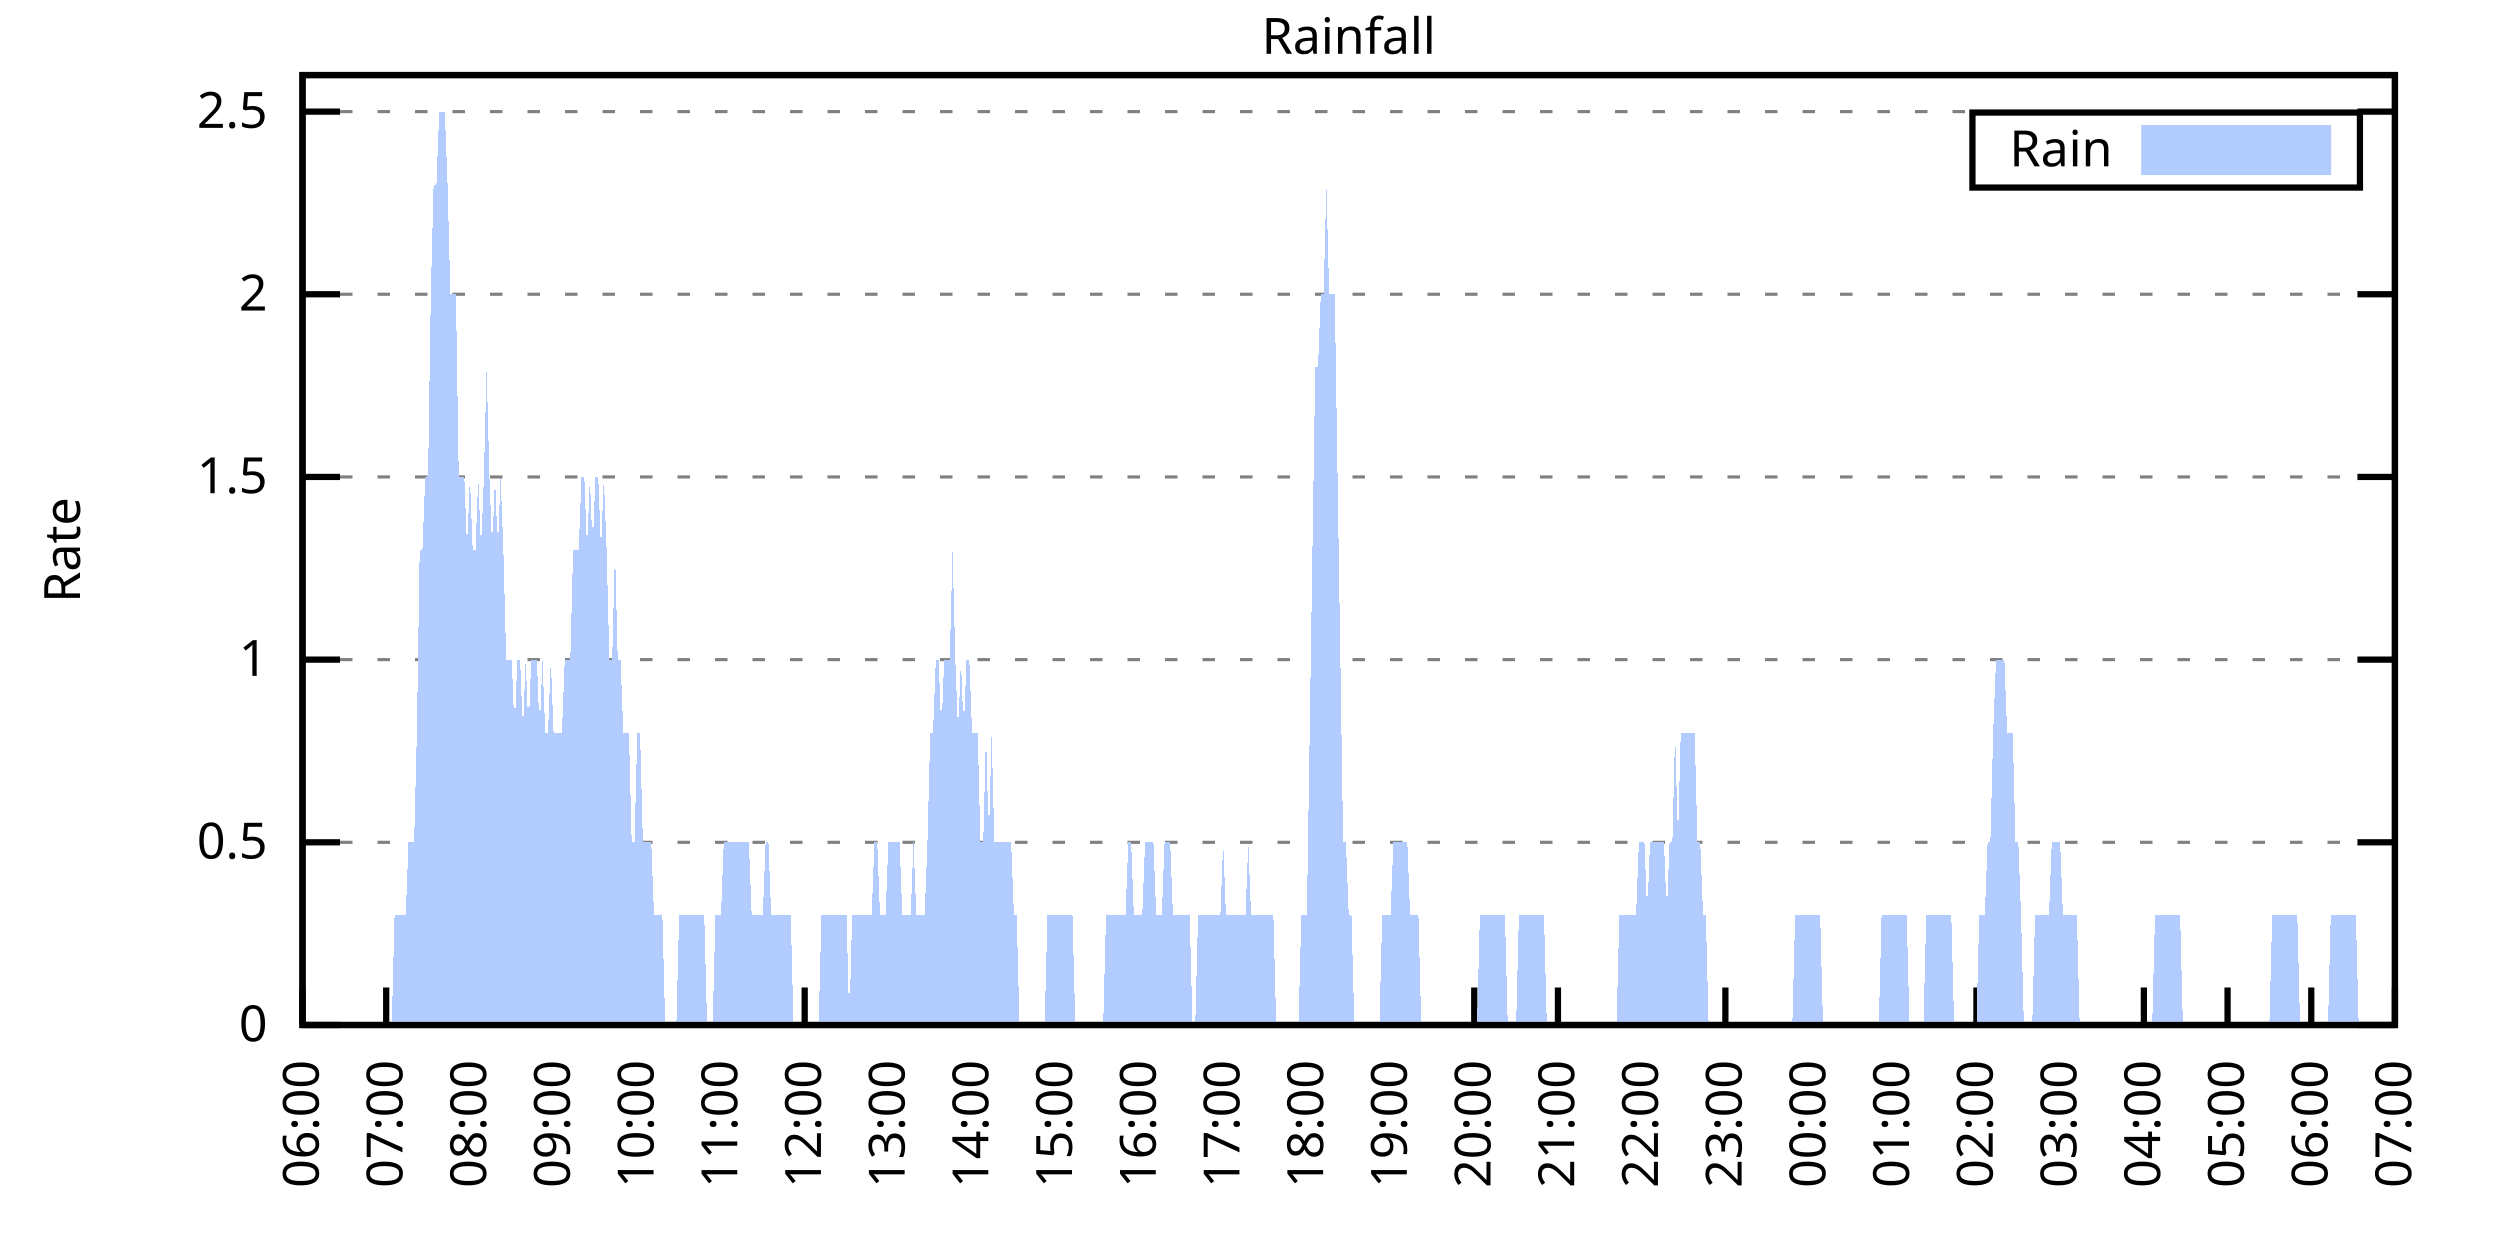
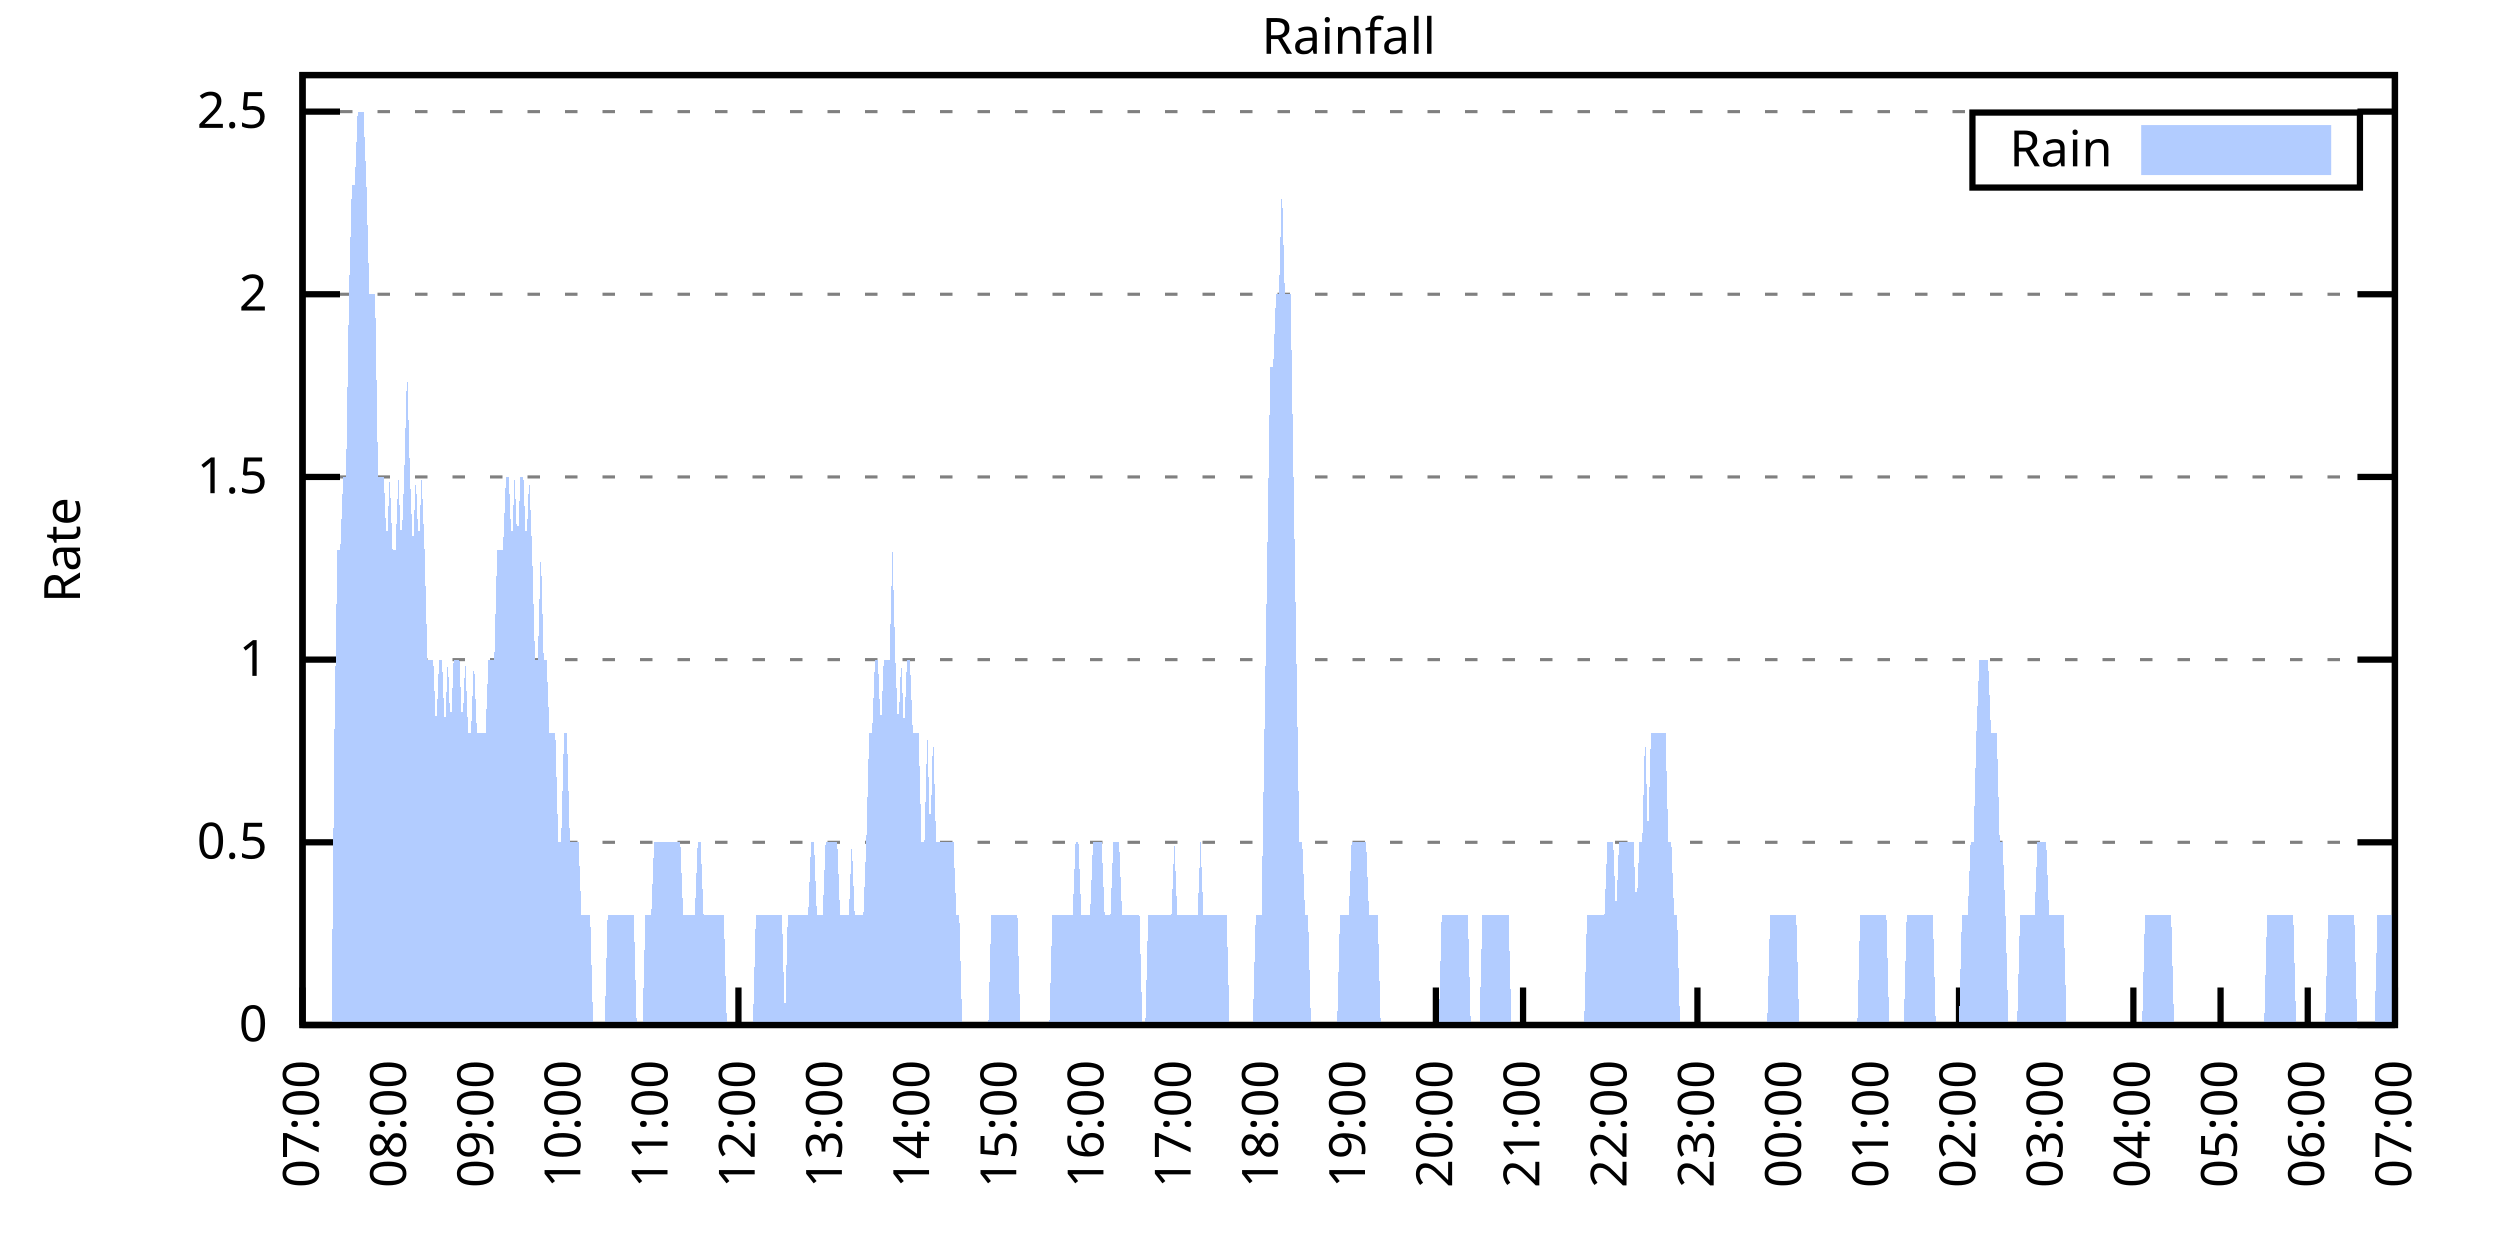
<svg xmlns="http://www.w3.org/2000/svg" xmlns:xlink="http://www.w3.org/1999/xlink" width="400" height="200" viewBox="0 0 400 200">
  <g id="gnuplot_canvas">
    <rect x="0" y="0" width="400" height="200" fill="none" />
    <defs>
      <circle id="gpDot" r="0.5" stroke-width="0.5" stroke="currentColor" />
      <path id="gpPt0" stroke-width="0.333" stroke="currentColor" d="M-1,0 h2 M0,-1 v2" />
      <path id="gpPt1" stroke-width="0.333" stroke="currentColor" d="M-1,-1 L1,1 M1,-1 L-1,1" />
      <path id="gpPt2" stroke-width="0.333" stroke="currentColor" d="M-1,0 L1,0 M0,-1 L0,1 M-1,-1 L1,1 M-1,1 L1,-1" />
      <rect id="gpPt3" stroke-width="0.333" stroke="currentColor" x="-1" y="-1" width="2" height="2" />
      <rect id="gpPt4" stroke-width="0.333" stroke="currentColor" fill="currentColor" x="-1" y="-1" width="2" height="2" />
      <circle id="gpPt5" stroke-width="0.333" stroke="currentColor" cx="0" cy="0" r="1" />
      <use xlink:href="#gpPt5" id="gpPt6" fill="currentColor" stroke="none" />
      <path id="gpPt7" stroke-width="0.333" stroke="currentColor" d="M0,-1.33 L-1.33,0.67 L1.33,0.67 z" />
      <use xlink:href="#gpPt7" id="gpPt8" fill="currentColor" stroke="none" />
      <use xlink:href="#gpPt7" id="gpPt9" stroke="currentColor" transform="rotate(180)" />
      <use xlink:href="#gpPt9" id="gpPt10" fill="currentColor" stroke="none" />
      <use xlink:href="#gpPt3" id="gpPt11" stroke="currentColor" transform="rotate(45)" />
      <use xlink:href="#gpPt11" id="gpPt12" fill="currentColor" stroke="none" />
      <path id="gpPt13" stroke-width="0.333" stroke="currentColor" d="M0,1.330 L1.265,0.411 L0.782,-1.067 L-0.782,-1.076 L-1.265,0.411 z" />
      <use xlink:href="#gpPt13" id="gpPt14" fill="currentColor" stroke="none" />
      <filter id="textbox" filterUnits="objectBoundingBox" x="0" y="0" height="1" width="1">
        <feFlood flood-color="white" flood-opacity="1" result="bgnd" />
        <feComposite in="SourceGraphic" in2="bgnd" operator="atop" />
      </filter>
      <filter id="greybox" filterUnits="objectBoundingBox" x="0" y="0" height="1" width="1">
        <feFlood flood-color="lightgrey" flood-opacity="1" result="grey" />
        <feComposite in="SourceGraphic" in2="grey" operator="atop" />
      </filter>
    </defs>
    <g fill="none" color="white" stroke="currentColor" stroke-width="1.00" stroke-linecap="butt" stroke-linejoin="miter">
</g>
    <g fill="none" color="black" stroke="currentColor" stroke-width="1.00" stroke-linecap="butt" stroke-linejoin="miter">
      <g stroke="none" shape-rendering="crispEdges">
        <polygon fill="rgb(255, 255, 255)" points="48.40,164.00 383.18,164.00 383.18,12.02 48.40,12.02 " />
      </g>
    </g>
    <g fill="none" color="black" stroke="currentColor" stroke-width="1.00" stroke-linecap="butt" stroke-linejoin="miter">
</g>
    <g fill="none" color="black" stroke="black" stroke-width="0.50" stroke-linecap="butt" stroke-linejoin="miter">
</g>
    <g fill="none" color="gray" stroke="currentColor" stroke-width="0.50" stroke-linecap="butt" stroke-linejoin="miter">
      <path stroke="gray" stroke-dasharray="2,4" class="gridline" d="M48.40,164.00 L383.19,164.00  " />
    </g>
    <g fill="none" color="gray" stroke="gray" stroke-width="1.00" stroke-linecap="butt" stroke-linejoin="miter">
</g>
    <g fill="none" color="black" stroke="currentColor" stroke-width="1.00" stroke-linecap="butt" stroke-linejoin="miter">
      <path stroke="black" d="M48.40,164.00 L54.40,164.00 M383.19,164.00 L377.19,164.00  " />
      <g transform="translate(42.80,166.60)" stroke="none" fill="black" font-family="Sans" font-size="8.00" text-anchor="end">
        <text>
          <tspan font-family="Sans"> 0</tspan>
        </text>
      </g>
    </g>
    <g fill="none" color="black" stroke="currentColor" stroke-width="1.00" stroke-linecap="butt" stroke-linejoin="miter">
</g>
    <g fill="none" color="black" stroke="black" stroke-width="0.50" stroke-linecap="butt" stroke-linejoin="miter">
</g>
    <g fill="none" color="gray" stroke="currentColor" stroke-width="0.50" stroke-linecap="butt" stroke-linejoin="miter">
      <path stroke="gray" stroke-dasharray="2,4" class="gridline" d="M48.40,134.77 L383.19,134.77  " />
    </g>
    <g fill="none" color="gray" stroke="gray" stroke-width="1.00" stroke-linecap="butt" stroke-linejoin="miter">
</g>
    <g fill="none" color="black" stroke="currentColor" stroke-width="1.00" stroke-linecap="butt" stroke-linejoin="miter">
      <path stroke="black" d="M48.40,134.77 L54.40,134.77 M383.19,134.77 L377.19,134.77  " />
      <g transform="translate(42.80,137.37)" stroke="none" fill="black" font-family="Sans" font-size="8.00" text-anchor="end">
        <text>
          <tspan font-family="Sans"> 0.5</tspan>
        </text>
      </g>
    </g>
    <g fill="none" color="black" stroke="currentColor" stroke-width="1.00" stroke-linecap="butt" stroke-linejoin="miter">
</g>
    <g fill="none" color="black" stroke="black" stroke-width="0.50" stroke-linecap="butt" stroke-linejoin="miter">
</g>
    <g fill="none" color="gray" stroke="currentColor" stroke-width="0.50" stroke-linecap="butt" stroke-linejoin="miter">
      <path stroke="gray" stroke-dasharray="2,4" class="gridline" d="M48.40,105.54 L383.19,105.54  " />
    </g>
    <g fill="none" color="gray" stroke="gray" stroke-width="1.00" stroke-linecap="butt" stroke-linejoin="miter">
</g>
    <g fill="none" color="black" stroke="currentColor" stroke-width="1.00" stroke-linecap="butt" stroke-linejoin="miter">
      <path stroke="black" d="M48.40,105.54 L54.40,105.54 M383.19,105.54 L377.19,105.54  " />
      <g transform="translate(42.80,108.14)" stroke="none" fill="black" font-family="Sans" font-size="8.00" text-anchor="end">
        <text>
          <tspan font-family="Sans"> 1</tspan>
        </text>
      </g>
    </g>
    <g fill="none" color="black" stroke="currentColor" stroke-width="1.00" stroke-linecap="butt" stroke-linejoin="miter">
</g>
    <g fill="none" color="black" stroke="black" stroke-width="0.50" stroke-linecap="butt" stroke-linejoin="miter">
</g>
    <g fill="none" color="gray" stroke="currentColor" stroke-width="0.50" stroke-linecap="butt" stroke-linejoin="miter">
      <path stroke="gray" stroke-dasharray="2,4" class="gridline" d="M48.40,76.31 L383.19,76.31  " />
    </g>
    <g fill="none" color="gray" stroke="gray" stroke-width="1.00" stroke-linecap="butt" stroke-linejoin="miter">
</g>
    <g fill="none" color="black" stroke="currentColor" stroke-width="1.00" stroke-linecap="butt" stroke-linejoin="miter">
      <path stroke="black" d="M48.40,76.31 L54.40,76.31 M383.19,76.31 L377.19,76.31  " />
      <g transform="translate(42.80,78.91)" stroke="none" fill="black" font-family="Sans" font-size="8.00" text-anchor="end">
        <text>
          <tspan font-family="Sans"> 1.5</tspan>
        </text>
      </g>
    </g>
    <g fill="none" color="black" stroke="currentColor" stroke-width="1.00" stroke-linecap="butt" stroke-linejoin="miter">
</g>
    <g fill="none" color="black" stroke="black" stroke-width="0.50" stroke-linecap="butt" stroke-linejoin="miter">
</g>
    <g fill="none" color="gray" stroke="currentColor" stroke-width="0.50" stroke-linecap="butt" stroke-linejoin="miter">
      <path stroke="gray" stroke-dasharray="2,4" class="gridline" d="M48.40,47.08 L383.19,47.08  " />
    </g>
    <g fill="none" color="gray" stroke="gray" stroke-width="1.00" stroke-linecap="butt" stroke-linejoin="miter">
</g>
    <g fill="none" color="black" stroke="currentColor" stroke-width="1.00" stroke-linecap="butt" stroke-linejoin="miter">
      <path stroke="black" d="M48.40,47.08 L54.40,47.08 M383.19,47.08 L377.19,47.08  " />
      <g transform="translate(42.80,49.68)" stroke="none" fill="black" font-family="Sans" font-size="8.00" text-anchor="end">
        <text>
          <tspan font-family="Sans"> 2</tspan>
        </text>
      </g>
    </g>
    <g fill="none" color="black" stroke="currentColor" stroke-width="1.00" stroke-linecap="butt" stroke-linejoin="miter">
</g>
    <g fill="none" color="black" stroke="black" stroke-width="0.50" stroke-linecap="butt" stroke-linejoin="miter">
</g>
    <g fill="none" color="gray" stroke="currentColor" stroke-width="0.50" stroke-linecap="butt" stroke-linejoin="miter">
      <path stroke="gray" stroke-dasharray="2,4" class="gridline" d="M48.40,17.86 L383.19,17.86  " />
    </g>
    <g fill="none" color="gray" stroke="gray" stroke-width="1.00" stroke-linecap="butt" stroke-linejoin="miter">
</g>
    <g fill="none" color="black" stroke="currentColor" stroke-width="1.00" stroke-linecap="butt" stroke-linejoin="miter">
      <path stroke="black" d="M48.40,17.86 L54.40,17.86 M383.19,17.86 L377.19,17.86  " />
      <g transform="translate(42.80,20.46)" stroke="none" fill="black" font-family="Sans" font-size="8.00" text-anchor="end">
        <text>
          <tspan font-family="Sans"> 2.5</tspan>
        </text>
      </g>
    </g>
    <g fill="none" color="black" stroke="currentColor" stroke-width="1.00" stroke-linecap="butt" stroke-linejoin="miter">
      <path stroke="black" d="M48.40,164.00 L48.40,158.00  " />
      <g transform="translate(51.00,169.60) rotate(270.00)" stroke="none" fill="black" font-family="Sans" font-size="8.00" text-anchor="end">
        <text>
-           <tspan font-family="Sans">06:00</tspan>
-         </text>
-       </g>
-     </g>
-     <g fill="none" color="black" stroke="currentColor" stroke-width="1.00" stroke-linecap="butt" stroke-linejoin="miter">
-       <path stroke="black" d="M61.79,164.00 L61.79,158.00  " />
-       <g transform="translate(64.39,169.60) rotate(270.00)" stroke="none" fill="black" font-family="Sans" font-size="8.00" text-anchor="end">
-         <text>
          <tspan font-family="Sans">07:00</tspan>
        </text>
      </g>
    </g>
    <g fill="none" color="black" stroke="currentColor" stroke-width="1.00" stroke-linecap="butt" stroke-linejoin="miter">
-       <path stroke="black" d="M75.18,164.00 L75.18,158.00  " />
-       <g transform="translate(77.78,169.60) rotate(270.00)" stroke="none" fill="black" font-family="Sans" font-size="8.00" text-anchor="end">
+       <path stroke="black" d="M62.35,164.00 L62.35,158.00  " />
+       <g transform="translate(64.95,169.60) rotate(270.00)" stroke="none" fill="black" font-family="Sans" font-size="8.00" text-anchor="end">
        <text>
          <tspan font-family="Sans">08:00</tspan>
        </text>
      </g>
    </g>
    <g fill="none" color="black" stroke="currentColor" stroke-width="1.00" stroke-linecap="butt" stroke-linejoin="miter">
-       <path stroke="black" d="M88.57,164.00 L88.57,158.00  " />
-       <g transform="translate(91.17,169.60) rotate(270.00)" stroke="none" fill="black" font-family="Sans" font-size="8.00" text-anchor="end">
+       <path stroke="black" d="M76.30,164.00 L76.30,158.00  " />
+       <g transform="translate(78.90,169.60) rotate(270.00)" stroke="none" fill="black" font-family="Sans" font-size="8.00" text-anchor="end">
        <text>
          <tspan font-family="Sans">09:00</tspan>
        </text>
      </g>
    </g>
    <g fill="none" color="black" stroke="currentColor" stroke-width="1.00" stroke-linecap="butt" stroke-linejoin="miter">
-       <path stroke="black" d="M101.97,164.00 L101.97,158.00  " />
-       <g transform="translate(104.57,169.60) rotate(270.00)" stroke="none" fill="black" font-family="Sans" font-size="8.00" text-anchor="end">
+       <path stroke="black" d="M90.25,164.00 L90.25,158.00  " />
+       <g transform="translate(92.85,169.60) rotate(270.00)" stroke="none" fill="black" font-family="Sans" font-size="8.00" text-anchor="end">
        <text>
          <tspan font-family="Sans">10:00</tspan>
        </text>
      </g>
    </g>
    <g fill="none" color="black" stroke="currentColor" stroke-width="1.00" stroke-linecap="butt" stroke-linejoin="miter">
-       <path stroke="black" d="M115.36,164.00 L115.36,158.00  " />
-       <g transform="translate(117.96,169.60) rotate(270.00)" stroke="none" fill="black" font-family="Sans" font-size="8.00" text-anchor="end">
+       <path stroke="black" d="M104.20,164.00 L104.20,158.00  " />
+       <g transform="translate(106.80,169.60) rotate(270.00)" stroke="none" fill="black" font-family="Sans" font-size="8.00" text-anchor="end">
        <text>
          <tspan font-family="Sans">11:00</tspan>
        </text>
      </g>
    </g>
    <g fill="none" color="black" stroke="currentColor" stroke-width="1.00" stroke-linecap="butt" stroke-linejoin="miter">
-       <path stroke="black" d="M128.75,164.00 L128.75,158.00  " />
-       <g transform="translate(131.35,169.60) rotate(270.00)" stroke="none" fill="black" font-family="Sans" font-size="8.00" text-anchor="end">
+       <path stroke="black" d="M118.15,164.00 L118.15,158.00  " />
+       <g transform="translate(120.75,169.60) rotate(270.00)" stroke="none" fill="black" font-family="Sans" font-size="8.00" text-anchor="end">
        <text>
          <tspan font-family="Sans">12:00</tspan>
        </text>
      </g>
    </g>
    <g fill="none" color="black" stroke="currentColor" stroke-width="1.00" stroke-linecap="butt" stroke-linejoin="miter">
-       <path stroke="black" d="M142.14,164.00 L142.14,158.00  " />
-       <g transform="translate(144.74,169.60) rotate(270.00)" stroke="none" fill="black" font-family="Sans" font-size="8.00" text-anchor="end">
+       <path stroke="black" d="M132.10,164.00 L132.10,158.00  " />
+       <g transform="translate(134.70,169.60) rotate(270.00)" stroke="none" fill="black" font-family="Sans" font-size="8.00" text-anchor="end">
        <text>
          <tspan font-family="Sans">13:00</tspan>
        </text>
      </g>
    </g>
    <g fill="none" color="black" stroke="currentColor" stroke-width="1.00" stroke-linecap="butt" stroke-linejoin="miter">
-       <path stroke="black" d="M155.53,164.00 L155.53,158.00  " />
-       <g transform="translate(158.13,169.60) rotate(270.00)" stroke="none" fill="black" font-family="Sans" font-size="8.00" text-anchor="end">
+       <path stroke="black" d="M146.05,164.00 L146.05,158.00  " />
+       <g transform="translate(148.65,169.60) rotate(270.00)" stroke="none" fill="black" font-family="Sans" font-size="8.00" text-anchor="end">
        <text>
          <tspan font-family="Sans">14:00</tspan>
        </text>
      </g>
    </g>
    <g fill="none" color="black" stroke="currentColor" stroke-width="1.00" stroke-linecap="butt" stroke-linejoin="miter">
-       <path stroke="black" d="M168.92,164.00 L168.92,158.00  " />
-       <g transform="translate(171.52,169.60) rotate(270.00)" stroke="none" fill="black" font-family="Sans" font-size="8.00" text-anchor="end">
+       <path stroke="black" d="M160.00,164.00 L160.00,158.00  " />
+       <g transform="translate(162.60,169.60) rotate(270.00)" stroke="none" fill="black" font-family="Sans" font-size="8.00" text-anchor="end">
        <text>
          <tspan font-family="Sans">15:00</tspan>
        </text>
      </g>
    </g>
    <g fill="none" color="black" stroke="currentColor" stroke-width="1.00" stroke-linecap="butt" stroke-linejoin="miter">
-       <path stroke="black" d="M182.32,164.00 L182.32,158.00  " />
-       <g transform="translate(184.92,169.60) rotate(270.00)" stroke="none" fill="black" font-family="Sans" font-size="8.00" text-anchor="end">
+       <path stroke="black" d="M173.95,164.00 L173.95,158.00  " />
+       <g transform="translate(176.55,169.60) rotate(270.00)" stroke="none" fill="black" font-family="Sans" font-size="8.00" text-anchor="end">
        <text>
          <tspan font-family="Sans">16:00</tspan>
        </text>
      </g>
    </g>
    <g fill="none" color="black" stroke="currentColor" stroke-width="1.00" stroke-linecap="butt" stroke-linejoin="miter">
-       <path stroke="black" d="M195.71,164.00 L195.71,158.00  " />
-       <g transform="translate(198.31,169.60) rotate(270.00)" stroke="none" fill="black" font-family="Sans" font-size="8.00" text-anchor="end">
+       <path stroke="black" d="M187.90,164.00 L187.90,158.00  " />
+       <g transform="translate(190.50,169.60) rotate(270.00)" stroke="none" fill="black" font-family="Sans" font-size="8.00" text-anchor="end">
        <text>
          <tspan font-family="Sans">17:00</tspan>
        </text>
      </g>
    </g>
    <g fill="none" color="black" stroke="currentColor" stroke-width="1.00" stroke-linecap="butt" stroke-linejoin="miter">
-       <path stroke="black" d="M209.10,164.00 L209.10,158.00  " />
-       <g transform="translate(211.70,169.60) rotate(270.00)" stroke="none" fill="black" font-family="Sans" font-size="8.00" text-anchor="end">
+       <path stroke="black" d="M201.85,164.00 L201.85,158.00  " />
+       <g transform="translate(204.45,169.60) rotate(270.00)" stroke="none" fill="black" font-family="Sans" font-size="8.00" text-anchor="end">
        <text>
          <tspan font-family="Sans">18:00</tspan>
        </text>
      </g>
    </g>
    <g fill="none" color="black" stroke="currentColor" stroke-width="1.00" stroke-linecap="butt" stroke-linejoin="miter">
-       <path stroke="black" d="M222.49,164.00 L222.49,158.00  " />
-       <g transform="translate(225.09,169.60) rotate(270.00)" stroke="none" fill="black" font-family="Sans" font-size="8.00" text-anchor="end">
+       <path stroke="black" d="M215.80,164.00 L215.80,158.00  " />
+       <g transform="translate(218.40,169.60) rotate(270.00)" stroke="none" fill="black" font-family="Sans" font-size="8.00" text-anchor="end">
        <text>
          <tspan font-family="Sans">19:00</tspan>
        </text>
      </g>
    </g>
    <g fill="none" color="black" stroke="currentColor" stroke-width="1.00" stroke-linecap="butt" stroke-linejoin="miter">
-       <path stroke="black" d="M235.88,164.00 L235.88,158.00  " />
-       <g transform="translate(238.48,169.60) rotate(270.00)" stroke="none" fill="black" font-family="Sans" font-size="8.00" text-anchor="end">
+       <path stroke="black" d="M229.74,164.00 L229.74,158.00  " />
+       <g transform="translate(232.34,169.60) rotate(270.00)" stroke="none" fill="black" font-family="Sans" font-size="8.00" text-anchor="end">
        <text>
          <tspan font-family="Sans">20:00</tspan>
        </text>
      </g>
    </g>
    <g fill="none" color="black" stroke="currentColor" stroke-width="1.00" stroke-linecap="butt" stroke-linejoin="miter">
-       <path stroke="black" d="M249.27,164.00 L249.27,158.00  " />
-       <g transform="translate(251.87,169.60) rotate(270.00)" stroke="none" fill="black" font-family="Sans" font-size="8.00" text-anchor="end">
+       <path stroke="black" d="M243.69,164.00 L243.69,158.00  " />
+       <g transform="translate(246.29,169.60) rotate(270.00)" stroke="none" fill="black" font-family="Sans" font-size="8.00" text-anchor="end">
        <text>
          <tspan font-family="Sans">21:00</tspan>
        </text>
      </g>
    </g>
    <g fill="none" color="black" stroke="currentColor" stroke-width="1.00" stroke-linecap="butt" stroke-linejoin="miter">
-       <path stroke="black" d="M262.67,164.00 L262.67,158.00  " />
-       <g transform="translate(265.27,169.60) rotate(270.00)" stroke="none" fill="black" font-family="Sans" font-size="8.00" text-anchor="end">
+       <path stroke="black" d="M257.64,164.00 L257.64,158.00  " />
+       <g transform="translate(260.24,169.60) rotate(270.00)" stroke="none" fill="black" font-family="Sans" font-size="8.00" text-anchor="end">
        <text>
          <tspan font-family="Sans">22:00</tspan>
        </text>
      </g>
    </g>
    <g fill="none" color="black" stroke="currentColor" stroke-width="1.00" stroke-linecap="butt" stroke-linejoin="miter">
-       <path stroke="black" d="M276.06,164.00 L276.06,158.00  " />
-       <g transform="translate(278.66,169.60) rotate(270.00)" stroke="none" fill="black" font-family="Sans" font-size="8.00" text-anchor="end">
+       <path stroke="black" d="M271.59,164.00 L271.59,158.00  " />
+       <g transform="translate(274.19,169.60) rotate(270.00)" stroke="none" fill="black" font-family="Sans" font-size="8.00" text-anchor="end">
        <text>
          <tspan font-family="Sans">23:00</tspan>
        </text>
      </g>
    </g>
    <g fill="none" color="black" stroke="currentColor" stroke-width="1.00" stroke-linecap="butt" stroke-linejoin="miter">
-       <path stroke="black" d="M289.45,164.00 L289.45,158.00  " />
-       <g transform="translate(292.05,169.60) rotate(270.00)" stroke="none" fill="black" font-family="Sans" font-size="8.00" text-anchor="end">
+       <path stroke="black" d="M285.54,164.00 L285.54,158.00  " />
+       <g transform="translate(288.14,169.60) rotate(270.00)" stroke="none" fill="black" font-family="Sans" font-size="8.00" text-anchor="end">
        <text>
          <tspan font-family="Sans">00:00</tspan>
        </text>
      </g>
    </g>
    <g fill="none" color="black" stroke="currentColor" stroke-width="1.00" stroke-linecap="butt" stroke-linejoin="miter">
-       <path stroke="black" d="M302.84,164.00 L302.84,158.00  " />
-       <g transform="translate(305.44,169.60) rotate(270.00)" stroke="none" fill="black" font-family="Sans" font-size="8.00" text-anchor="end">
+       <path stroke="black" d="M299.49,164.00 L299.49,158.00  " />
+       <g transform="translate(302.09,169.60) rotate(270.00)" stroke="none" fill="black" font-family="Sans" font-size="8.00" text-anchor="end">
        <text>
          <tspan font-family="Sans">01:00</tspan>
        </text>
      </g>
    </g>
    <g fill="none" color="black" stroke="currentColor" stroke-width="1.00" stroke-linecap="butt" stroke-linejoin="miter">
-       <path stroke="black" d="M316.23,164.00 L316.23,158.00  " />
-       <g transform="translate(318.83,169.60) rotate(270.00)" stroke="none" fill="black" font-family="Sans" font-size="8.00" text-anchor="end">
+       <path stroke="black" d="M313.44,164.00 L313.44,158.00  " />
+       <g transform="translate(316.04,169.60) rotate(270.00)" stroke="none" fill="black" font-family="Sans" font-size="8.00" text-anchor="end">
        <text>
          <tspan font-family="Sans">02:00</tspan>
        </text>
      </g>
    </g>
    <g fill="none" color="black" stroke="currentColor" stroke-width="1.00" stroke-linecap="butt" stroke-linejoin="miter">
-       <path stroke="black" d="M329.62,164.00 L329.62,158.00  " />
-       <g transform="translate(332.22,169.60) rotate(270.00)" stroke="none" fill="black" font-family="Sans" font-size="8.00" text-anchor="end">
+       <path stroke="black" d="M327.39,164.00 L327.39,158.00  " />
+       <g transform="translate(329.99,169.60) rotate(270.00)" stroke="none" fill="black" font-family="Sans" font-size="8.00" text-anchor="end">
        <text>
          <tspan font-family="Sans">03:00</tspan>
        </text>
      </g>
    </g>
    <g fill="none" color="black" stroke="currentColor" stroke-width="1.00" stroke-linecap="butt" stroke-linejoin="miter">
-       <path stroke="black" d="M343.02,164.00 L343.02,158.00  " />
-       <g transform="translate(345.62,169.60) rotate(270.00)" stroke="none" fill="black" font-family="Sans" font-size="8.00" text-anchor="end">
+       <path stroke="black" d="M341.34,164.00 L341.34,158.00  " />
+       <g transform="translate(343.94,169.60) rotate(270.00)" stroke="none" fill="black" font-family="Sans" font-size="8.00" text-anchor="end">
        <text>
          <tspan font-family="Sans">04:00</tspan>
        </text>
      </g>
    </g>
    <g fill="none" color="black" stroke="currentColor" stroke-width="1.00" stroke-linecap="butt" stroke-linejoin="miter">
-       <path stroke="black" d="M356.41,164.00 L356.41,158.00  " />
-       <g transform="translate(359.01,169.60) rotate(270.00)" stroke="none" fill="black" font-family="Sans" font-size="8.00" text-anchor="end">
+       <path stroke="black" d="M355.29,164.00 L355.29,158.00  " />
+       <g transform="translate(357.89,169.60) rotate(270.00)" stroke="none" fill="black" font-family="Sans" font-size="8.00" text-anchor="end">
        <text>
          <tspan font-family="Sans">05:00</tspan>
        </text>
      </g>
    </g>
    <g fill="none" color="black" stroke="currentColor" stroke-width="1.00" stroke-linecap="butt" stroke-linejoin="miter">
-       <path stroke="black" d="M369.80,164.00 L369.80,158.00  " />
-       <g transform="translate(372.40,169.60) rotate(270.00)" stroke="none" fill="black" font-family="Sans" font-size="8.00" text-anchor="end">
+       <path stroke="black" d="M369.24,164.00 L369.24,158.00  " />
+       <g transform="translate(371.84,169.60) rotate(270.00)" stroke="none" fill="black" font-family="Sans" font-size="8.00" text-anchor="end">
        <text>
          <tspan font-family="Sans">06:00</tspan>
        </text>
      </g>
    </g>
    <g fill="none" color="black" stroke="currentColor" stroke-width="1.00" stroke-linecap="butt" stroke-linejoin="miter">
      <path stroke="black" d="M383.19,164.00 L383.19,158.00  " />
      <g transform="translate(385.79,169.60) rotate(270.00)" stroke="none" fill="black" font-family="Sans" font-size="8.00" text-anchor="end">
        <text>
          <tspan font-family="Sans">07:00</tspan>
        </text>
      </g>
    </g>
    <g fill="none" color="black" stroke="currentColor" stroke-width="1.00" stroke-linecap="butt" stroke-linejoin="miter">
</g>
    <g fill="none" color="black" stroke="currentColor" stroke-width="1.00" stroke-linecap="butt" stroke-linejoin="miter">
      <path stroke="black" d="M48.40,12.01 L48.40,164.00 L383.19,164.00 L383.19,12.01 L48.40,12.01 Z  " />
    </g>
    <g fill="none" color="black" stroke="currentColor" stroke-width="1.00" stroke-linecap="butt" stroke-linejoin="miter">
</g>
    <g fill="none" color="black" stroke="currentColor" stroke-width="1.00" stroke-linecap="butt" stroke-linejoin="miter">
      <path stroke="black" d="M315.59,30.01 L315.59,18.01 L377.59,18.01 L377.59,30.01 L315.59,30.01 Z  " />
    </g>
    <g id="Rainfall_plot_1">
      <g fill="none" color="white" stroke="black" stroke-width="2.00" stroke-linecap="butt" stroke-linejoin="miter">
</g>
      <g fill="none" color="black" stroke="currentColor" stroke-width="2.00" stroke-linecap="butt" stroke-linejoin="miter">
        <g transform="translate(337.99,26.61)" stroke="none" fill="black" font-family="Sans" font-size="8.00" text-anchor="end">
          <text>
            <tspan font-family="Sans">Rain</tspan>
          </text>
        </g>
      </g>
      <g fill="none" color="black" stroke="currentColor" stroke-width="2.00" stroke-linecap="butt" stroke-linejoin="miter">
        <g stroke="none" shape-rendering="crispEdges">
          <polygon fill="rgb(178, 204, 255)" points="343.59,27.01 371.99,27.01 371.99,21.01 343.59,21.01 " />
        </g>
        <path stroke="rgb(178, 204, 255)" d="M343.59,27.01 L371.99,27.01 L371.99,21.01 L343.59,21.01 L343.59,27.01 Z  " />
      </g>
      <g fill="none" color="black" stroke="currentColor" stroke-width="2.00" stroke-linecap="butt" stroke-linejoin="miter">
        <g stroke="none" shape-rendering="crispEdges">
-           <polygon fill="rgb(178, 204, 255)" points="58.67,164.00 59.11,164.00 59.56,164.00 60.01,164.00 60.45,164.00 60.90,164.00 61.35,164.00 61.79,164.00 62.24,164.00 62.68,164.00 63.13,146.46 63.58,146.46 64.02,146.46 64.47,146.46 64.92,146.46 65.36,134.77 65.81,134.77 66.26,134.77 66.70,117.23 67.15,88.00 67.59,88.00 68.04,76.31 68.49,76.31 68.93,47.08 69.38,29.55 69.83,29.55 70.27,17.86 70.72,17.86 71.17,17.86 71.61,29.55 72.06,47.08 72.50,47.08 72.95,47.08 73.40,76.31 73.84,76.31 74.29,76.31 74.74,88.00 75.18,76.31 75.63,88.00 76.08,88.00 76.52,76.31 76.97,88.00 77.42,76.31 77.86,58.78 78.31,76.31 78.75,88.00 79.20,76.31 79.65,88.00 80.09,76.31 80.54,88.00 80.99,105.54 81.43,105.54 81.88,105.54 82.33,117.23 82.77,105.54 83.22,105.54 83.66,117.23 84.11,105.54 84.56,117.23 85.00,105.54 85.45,105.54 85.90,105.54 86.34,117.23 86.79,105.54 87.24,117.23 87.68,117.23 88.13,105.54 88.57,117.23 89.02,117.23 89.47,117.23 89.91,117.23 90.36,105.54 90.81,105.54 91.25,105.54 91.70,88.00 92.15,88.00 92.59,88.00 93.04,76.31 93.49,76.31 93.93,88.00 94.38,76.31 94.82,88.00 95.27,76.31 95.72,76.31 96.16,88.00 96.61,76.31 97.06,88.00 97.50,105.54 97.95,105.54 98.40,88.00 98.84,105.54 99.29,105.54 99.73,117.23 100.18,117.23 100.63,117.23 101.07,134.77 101.52,134.77 101.97,117.23 102.41,117.23 102.86,134.77 103.31,134.77 103.75,134.77 104.20,134.77 104.64,146.46 105.09,146.46 105.54,146.46 105.98,146.46 106.43,164.00 106.88,164.00 107.32,164.00 107.77,164.00 108.22,164.00 108.66,146.46 109.11,146.46 109.55,146.46 110.00,146.46 110.45,146.46 110.89,146.46 111.34,146.46 111.79,146.46 112.23,146.46 112.68,146.46 113.13,164.00 113.57,164.00 114.02,164.00 114.47,146.46 114.91,146.46 115.36,146.46 115.80,134.77 116.25,134.77 116.70,134.77 117.14,134.77 117.59,134.77 118.04,134.77 118.48,134.77 118.93,134.77 119.38,134.77 119.82,134.77 120.27,146.46 120.71,146.46 121.16,146.46 121.61,146.46 122.05,146.46 122.50,134.77 122.95,134.77 123.39,146.46 123.84,146.46 124.29,146.46 124.73,146.46 125.18,146.46 125.62,146.46 126.07,146.46 126.52,146.46 126.96,164.00 127.41,164.00 127.86,164.00 128.30,164.00 128.75,164.00 129.20,164.00 129.64,164.00 130.09,164.00 130.54,164.00 130.98,164.00 131.43,146.46 131.87,146.46 132.32,146.46 132.77,146.46 133.21,146.46 133.66,146.46 134.11,146.46 134.55,146.46 135.00,146.46 135.45,146.46 135.89,164.00 136.34,146.46 136.78,146.46 137.23,146.46 137.68,146.46 138.12,146.46 138.57,146.46 139.02,146.46 139.46,146.46 139.91,134.77 140.36,134.77 140.80,146.46 141.25,146.46 141.69,146.46 142.14,134.77 142.59,134.77 143.03,134.77 143.48,134.77 143.93,134.77 144.37,146.46 144.82,146.46 145.27,146.46 145.71,146.46 146.16,134.77 146.61,146.46 147.05,146.46 147.50,146.46 147.94,146.46 148.39,134.77 148.84,117.23 149.28,117.23 149.73,105.54 150.18,105.54 150.62,117.23 151.07,105.54 151.52,105.54 151.96,105.54 152.41,88.00 152.85,105.54 153.30,117.23 153.75,105.54 154.19,117.23 154.64,105.54 155.09,105.54 155.53,117.23 155.98,117.23 156.43,117.23 156.87,134.77 157.32,134.77 157.76,117.23 158.21,134.77 158.66,117.23 159.10,134.77 159.55,134.77 160.00,134.77 160.44,134.77 160.89,134.77 161.34,134.77 161.78,134.77 162.23,146.46 162.67,146.46 163.12,164.00 163.57,164.00 164.01,164.00 164.46,164.00 164.91,164.00 165.35,164.00 165.80,164.00 166.25,164.00 166.69,164.00 167.14,164.00 167.59,146.46 168.03,146.46 168.48,146.46 168.92,146.46 169.37,146.46 169.82,146.46 170.26,146.46 170.71,146.46 171.16,146.46 171.60,146.46 172.05,164.00 172.50,164.00 172.94,164.00 173.39,164.00 173.83,164.00 174.28,164.00 174.73,164.00 175.17,164.00 175.62,164.00 176.07,164.00 176.51,164.00 176.96,146.46 177.41,146.46 177.85,146.46 178.30,146.46 178.74,146.46 179.19,146.46 179.64,146.46 180.08,146.46 180.53,134.77 180.98,134.77 181.42,146.46 181.87,146.46 182.32,146.46 182.76,146.46 183.21,134.77 183.66,134.77 184.10,134.77 184.55,134.77 184.99,146.46 185.44,146.46 185.89,146.46 186.33,134.77 186.78,134.77 187.23,134.77 187.67,146.46 188.12,146.46 188.57,146.46 189.01,146.46 189.46,146.46 189.90,146.46 190.35,146.46 190.80,164.00 191.24,164.00 191.69,146.46 192.14,146.46 192.58,146.46 193.03,146.46 193.48,146.46 193.92,146.46 194.37,146.46 194.81,146.46 195.26,146.46 195.71,134.77 196.15,146.46 196.60,146.46 197.05,146.46 197.49,146.46 197.94,146.46 198.39,146.46 198.83,146.46 199.28,146.46 199.73,134.77 200.17,146.46 200.62,146.46 201.06,146.46 201.51,146.46 201.96,146.46 202.40,146.46 202.85,146.46 203.30,146.46 203.74,146.46 204.19,164.00 204.64,164.00 205.08,164.00 205.53,164.00 205.97,164.00 206.42,164.00 206.87,164.00 207.31,164.00 207.76,164.00 208.21,146.46 208.65,146.46 209.10,146.46 209.55,117.23 209.99,88.00 210.44,58.78 210.88,58.78 211.33,47.08 211.78,47.08 212.22,29.55 212.67,47.08 213.12,47.08 213.56,47.08 214.01,76.31 214.46,105.54 214.90,134.77 215.35,134.77 215.80,146.46 216.24,146.46 216.69,164.00 217.13,164.00 217.58,164.00 218.03,164.00 218.47,164.00 218.92,164.00 219.37,164.00 219.81,164.00 220.26,164.00 220.71,164.00 221.15,146.46 221.60,146.46 222.04,146.46 222.49,146.46 222.94,134.77 223.38,134.77 223.83,134.77 224.28,134.77 224.72,134.77 225.17,134.77 225.62,146.46 226.06,146.46 226.51,146.46 226.95,146.46 227.40,164.00 227.85,164.00 228.29,164.00 228.74,164.00 229.19,164.00 229.63,164.00 230.08,164.00 230.53,164.00 230.97,164.00 231.42,164.00 231.86,164.00 232.31,164.00 232.76,164.00 233.20,164.00 233.65,164.00 234.10,164.00 234.54,164.00 234.99,164.00 235.44,164.00 235.88,164.00 236.33,164.00 236.78,146.46 237.22,146.46 237.67,146.46 238.11,146.46 238.56,146.46 239.01,146.46 239.45,146.46 239.90,146.46 240.35,146.46 240.79,146.46 241.24,164.00 241.69,164.00 242.13,164.00 242.58,164.00 243.02,146.46 243.47,146.46 243.92,146.46 244.36,146.46 244.81,146.46 245.26,146.46 245.70,146.46 246.15,146.46 246.60,146.46 247.04,146.46 247.49,164.00 247.93,164.00 248.38,164.00 248.83,164.00 249.27,164.00 249.72,164.00 250.17,164.00 250.61,164.00 251.06,164.00 251.51,164.00 251.95,164.00 252.40,164.00 252.85,164.00 253.29,164.00 253.74,164.00 254.18,164.00 254.63,164.00 255.08,164.00 255.52,164.00 255.97,164.00 256.42,164.00 256.86,164.00 257.31,164.00 257.76,164.00 258.20,164.00 258.65,164.00 259.09,146.46 259.54,146.46 259.99,146.46 260.43,146.46 260.88,146.46 261.33,146.46 261.77,146.46 262.22,134.77 262.67,134.77 263.11,134.77 263.56,146.46 264.00,134.77 264.45,134.77 264.90,134.77 265.34,134.77 265.79,134.77 266.24,134.77 266.68,146.46 267.13,134.77 267.58,134.77 268.02,117.23 268.47,134.77 268.92,117.23 269.36,117.23 269.81,117.23 270.25,117.23 270.70,117.23 271.15,117.23 271.59,134.77 272.04,134.77 272.49,146.46 272.93,146.46 273.38,164.00 273.83,164.00 274.27,164.00 274.72,164.00 275.16,164.00 275.61,164.00 276.06,164.00 276.50,164.00 276.95,164.00 277.40,164.00 277.84,164.00 278.29,164.00 278.74,164.00 279.18,164.00 279.63,164.00 280.07,164.00 280.52,164.00 280.97,164.00 281.41,164.00 281.86,164.00 282.31,164.00 282.75,164.00 283.20,164.00 283.65,164.00 284.09,164.00 284.54,164.00 284.98,164.00 285.43,164.00 285.88,164.00 286.32,164.00 286.77,164.00 287.22,146.46 287.66,146.46 288.11,146.46 288.56,146.46 289.00,146.46 289.45,146.46 289.90,146.46 290.34,146.46 290.79,146.46 291.23,146.46 291.68,164.00 292.13,164.00 292.57,164.00 293.02,164.00 293.47,164.00 293.91,164.00 294.36,164.00 294.81,164.00 295.25,164.00 295.70,164.00 296.14,164.00 296.59,164.00 297.04,164.00 297.48,164.00 297.93,164.00 298.38,164.00 298.82,164.00 299.27,164.00 299.72,164.00 300.16,164.00 300.61,164.00 301.05,146.46 301.50,146.46 301.95,146.46 302.39,146.46 302.84,146.46 303.29,146.46 303.73,146.46 304.18,146.46 304.63,146.46 305.07,146.46 305.52,164.00 305.97,164.00 306.41,164.00 306.86,164.00 307.30,164.00 307.75,164.00 308.20,146.46 308.64,146.46 309.09,146.46 309.54,146.46 309.98,146.46 310.43,146.46 310.88,146.46 311.32,146.46 311.77,146.46 312.21,146.46 312.66,164.00 313.11,164.00 313.55,164.00 314.00,164.00 314.45,164.00 314.89,164.00 315.34,164.00 315.79,164.00 316.23,164.00 316.68,146.46 317.12,146.46 317.57,146.46 318.02,134.77 318.46,134.77 318.91,117.23 319.36,105.54 319.80,105.54 320.25,105.54 320.70,105.54 321.14,117.23 321.59,117.23 322.04,117.23 322.48,134.77 322.93,134.77 323.37,146.46 323.82,164.00 324.27,164.00 324.71,164.00 325.16,164.00 325.61,146.46 326.05,146.46 326.50,146.46 326.95,146.46 327.39,146.46 327.84,146.46 328.28,134.77 328.73,134.77 329.18,134.77 329.62,134.77 330.07,146.46 330.52,146.46 330.96,146.46 331.41,146.46 331.86,146.46 332.30,146.46 332.75,164.00 333.19,164.00 333.64,164.00 334.09,164.00 334.53,164.00 334.98,164.00 335.43,164.00 335.87,164.00 336.32,164.00 336.77,164.00 337.21,164.00 337.66,164.00 338.10,164.00 338.55,164.00 339.00,164.00 339.44,164.00 339.89,164.00 340.34,164.00 340.78,164.00 341.23,164.00 341.68,164.00 342.12,164.00 342.57,164.00 343.02,164.00 343.46,164.00 343.91,164.00 344.35,164.00 344.80,146.46 345.25,146.46 345.69,146.46 346.14,146.46 346.59,146.46 347.03,146.46 347.48,146.46 347.93,146.46 348.37,146.46 348.82,146.46 349.26,164.00 349.71,164.00 350.16,164.00 350.60,164.00 351.05,164.00 351.50,164.00 351.94,164.00 352.39,164.00 352.84,164.00 353.28,164.00 353.73,164.00 354.17,164.00 354.62,164.00 355.07,164.00 355.51,164.00 355.96,164.00 356.41,164.00 356.85,164.00 357.30,164.00 357.75,164.00 358.19,164.00 358.64,164.00 359.09,164.00 359.53,164.00 359.98,164.00 360.42,164.00 360.87,164.00 361.32,164.00 361.76,164.00 362.21,164.00 362.66,164.00 363.10,164.00 363.55,146.46 364.00,146.46 364.44,146.46 364.89,146.46 365.33,146.46 365.78,146.46 366.23,146.46 366.67,146.46 367.12,146.46 367.57,146.46 368.01,164.00 368.46,164.00 368.91,164.00 369.35,164.00 369.80,164.00 370.24,164.00 370.69,164.00 371.14,164.00 371.58,164.00 372.03,164.00 372.48,164.00 372.92,146.46 373.37,146.46 373.82,146.46 374.26,146.46 374.71,146.46 375.16,146.46 375.60,146.46 376.05,146.46 376.49,146.46 376.94,146.46 377.39,164.00 377.83,164.00 378.28,164.00 378.73,164.00 379.17,164.00 379.62,164.00 379.62,164.00 58.67,164.00 " />
+           <polygon fill="rgb(178, 204, 255)" points="48.86,164.00 49.33,164.00 49.79,164.00 50.26,164.00 50.72,164.00 51.19,164.00 51.65,164.00 52.12,164.00 52.58,164.00 53.05,164.00 53.51,117.23 53.98,88.00 54.44,88.00 54.91,76.31 55.37,76.31 55.84,47.08 56.30,29.55 56.77,29.55 57.23,17.86 57.70,17.86 58.16,17.86 58.63,29.55 59.09,47.08 59.56,47.08 60.02,47.08 60.49,76.31 60.95,76.31 61.42,76.31 61.88,88.00 62.35,76.31 62.81,88.00 63.28,88.00 63.74,76.31 64.21,88.00 64.67,76.31 65.14,58.78 65.60,76.31 66.07,88.00 66.53,76.31 67.00,88.00 67.46,76.31 67.93,88.00 68.39,105.54 68.86,105.54 69.32,105.54 69.79,117.23 70.25,105.54 70.72,105.54 71.18,117.23 71.65,105.54 72.11,117.23 72.58,105.54 73.04,105.54 73.51,105.54 73.97,117.23 74.44,105.54 74.90,117.23 75.37,117.23 75.83,105.54 76.30,117.23 76.76,117.23 77.23,117.23 77.69,117.23 78.16,105.54 78.62,105.54 79.09,105.54 79.55,88.00 80.02,88.00 80.48,88.00 80.95,76.31 81.41,76.31 81.88,88.00 82.34,76.31 82.81,88.00 83.27,76.31 83.74,76.31 84.20,88.00 84.67,76.31 85.13,88.00 85.60,105.54 86.06,105.54 86.53,88.00 86.99,105.54 87.46,105.54 87.92,117.23 88.39,117.23 88.85,117.23 89.32,134.77 89.78,134.77 90.25,117.23 90.71,117.23 91.18,134.77 91.64,134.77 92.11,134.77 92.57,134.77 93.04,146.46 93.50,146.46 93.97,146.46 94.43,146.46 94.90,164.00 95.36,164.00 95.83,164.00 96.29,164.00 96.76,164.00 97.22,146.46 97.69,146.46 98.15,146.46 98.62,146.46 99.08,146.46 99.55,146.46 100.01,146.46 100.48,146.46 100.94,146.46 101.41,146.46 101.87,164.00 102.34,164.00 102.80,164.00 103.27,146.46 103.73,146.46 104.20,146.46 104.66,134.77 105.13,134.77 105.59,134.77 106.06,134.77 106.52,134.77 106.99,134.77 107.45,134.77 107.92,134.77 108.38,134.77 108.85,134.77 109.31,146.46 109.78,146.46 110.24,146.46 110.71,146.46 111.17,146.46 111.64,134.77 112.10,134.77 112.57,146.46 113.03,146.46 113.50,146.46 113.96,146.46 114.43,146.46 114.89,146.46 115.36,146.46 115.82,146.46 116.29,164.00 116.75,164.00 117.22,164.00 117.68,164.00 118.15,164.00 118.61,164.00 119.08,164.00 119.54,164.00 120.01,164.00 120.47,164.00 120.94,146.46 121.40,146.46 121.87,146.46 122.33,146.46 122.80,146.46 123.26,146.46 123.73,146.46 124.19,146.46 124.66,146.46 125.12,146.46 125.59,164.00 126.05,146.46 126.52,146.46 126.98,146.46 127.45,146.46 127.91,146.46 128.38,146.46 128.84,146.46 129.31,146.46 129.77,134.77 130.24,134.77 130.70,146.46 131.17,146.46 131.63,146.46 132.10,134.77 132.56,134.77 133.03,134.77 133.49,134.77 133.96,134.77 134.42,146.46 134.89,146.46 135.35,146.46 135.82,146.46 136.28,134.77 136.75,146.46 137.21,146.46 137.68,146.46 138.14,146.46 138.61,134.77 139.07,117.23 139.54,117.23 140.00,105.54 140.47,105.54 140.93,117.23 141.40,105.54 141.86,105.54 142.33,105.54 142.79,88.00 143.26,105.54 143.72,117.23 144.19,105.54 144.65,117.23 145.12,105.54 145.58,105.54 146.05,117.23 146.51,117.23 146.98,117.23 147.44,134.77 147.91,134.77 148.37,117.23 148.84,134.77 149.30,117.23 149.77,134.77 150.23,134.77 150.70,134.77 151.16,134.77 151.63,134.77 152.09,134.77 152.56,134.77 153.02,146.46 153.49,146.46 153.95,164.00 154.42,164.00 154.88,164.00 155.35,164.00 155.81,164.00 156.28,164.00 156.74,164.00 157.21,164.00 157.67,164.00 158.14,164.00 158.60,146.46 159.07,146.46 159.53,146.46 160.00,146.46 160.46,146.46 160.93,146.46 161.39,146.46 161.86,146.46 162.32,146.46 162.79,146.46 163.25,164.00 163.72,164.00 164.18,164.00 164.65,164.00 165.11,164.00 165.58,164.00 166.04,164.00 166.51,164.00 166.97,164.00 167.44,164.00 167.90,164.00 168.37,146.46 168.83,146.46 169.30,146.46 169.76,146.46 170.23,146.46 170.69,146.46 171.16,146.46 171.62,146.46 172.09,134.77 172.55,134.77 173.02,146.46 173.48,146.46 173.95,146.46 174.41,146.46 174.88,134.77 175.34,134.77 175.81,134.77 176.27,134.77 176.74,146.46 177.20,146.46 177.67,146.46 178.13,134.77 178.60,134.77 179.06,134.77 179.53,146.46 179.99,146.46 180.46,146.46 180.92,146.46 181.39,146.46 181.85,146.46 182.32,146.46 182.78,164.00 183.25,164.00 183.71,146.46 184.18,146.46 184.64,146.46 185.11,146.46 185.57,146.46 186.04,146.46 186.50,146.46 186.97,146.46 187.43,146.46 187.90,134.77 188.36,146.46 188.83,146.46 189.29,146.46 189.76,146.46 190.22,146.46 190.69,146.46 191.15,146.46 191.62,146.46 192.08,134.77 192.55,146.46 193.01,146.46 193.48,146.46 193.94,146.46 194.41,146.46 194.87,146.46 195.34,146.46 195.80,146.46 196.27,146.46 196.73,164.00 197.20,164.00 197.66,164.00 198.13,164.00 198.59,164.00 199.06,164.00 199.52,164.00 199.99,164.00 200.45,164.00 200.92,146.46 201.38,146.46 201.85,146.46 202.31,117.23 202.78,88.00 203.24,58.78 203.71,58.78 204.17,47.08 204.64,47.08 205.10,29.55 205.57,47.08 206.03,47.08 206.50,47.08 206.96,76.31 207.43,105.54 207.89,134.77 208.36,134.77 208.82,146.46 209.29,146.46 209.75,164.00 210.22,164.00 210.68,164.00 211.15,164.00 211.61,164.00 212.08,164.00 212.54,164.00 213.01,164.00 213.47,164.00 213.94,164.00 214.40,146.46 214.87,146.46 215.33,146.46 215.80,146.46 216.26,134.77 216.72,134.77 217.19,134.77 217.65,134.77 218.12,134.77 218.58,134.77 219.05,146.46 219.51,146.46 219.98,146.46 220.44,146.46 220.91,164.00 221.37,164.00 221.84,164.00 222.30,164.00 222.77,164.00 223.23,164.00 223.70,164.00 224.16,164.00 224.63,164.00 225.09,164.00 225.56,164.00 226.02,164.00 226.49,164.00 226.95,164.00 227.42,164.00 227.88,164.00 228.35,164.00 228.81,164.00 229.28,164.00 229.74,164.00 230.21,164.00 230.67,146.46 231.14,146.46 231.60,146.46 232.07,146.46 232.53,146.46 233.00,146.46 233.46,146.46 233.93,146.46 234.39,146.46 234.86,146.46 235.32,164.00 235.79,164.00 236.25,164.00 236.72,164.00 237.18,146.46 237.65,146.46 238.11,146.46 238.58,146.46 239.04,146.46 239.51,146.46 239.97,146.46 240.44,146.46 240.90,146.46 241.37,146.46 241.83,164.00 242.30,164.00 242.76,164.00 243.23,164.00 243.69,164.00 244.16,164.00 244.62,164.00 245.09,164.00 245.55,164.00 246.02,164.00 246.48,164.00 246.95,164.00 247.41,164.00 247.88,164.00 248.34,164.00 248.81,164.00 249.27,164.00 249.74,164.00 250.20,164.00 250.67,164.00 251.13,164.00 251.60,164.00 252.06,164.00 252.53,164.00 252.99,164.00 253.46,164.00 253.92,146.46 254.39,146.46 254.85,146.46 255.32,146.46 255.78,146.46 256.25,146.46 256.71,146.46 257.18,134.77 257.64,134.77 258.11,134.77 258.57,146.46 259.04,134.77 259.50,134.77 259.97,134.77 260.43,134.77 260.90,134.77 261.36,134.77 261.83,146.46 262.29,134.77 262.76,134.77 263.22,117.23 263.69,134.77 264.15,117.23 264.62,117.23 265.08,117.23 265.55,117.23 266.01,117.23 266.48,117.23 266.94,134.77 267.41,134.77 267.87,146.46 268.34,146.46 268.80,164.00 269.27,164.00 269.73,164.00 270.20,164.00 270.66,164.00 271.13,164.00 271.59,164.00 272.06,164.00 272.52,164.00 272.99,164.00 273.45,164.00 273.92,164.00 274.38,164.00 274.85,164.00 275.31,164.00 275.78,164.00 276.24,164.00 276.71,164.00 277.17,164.00 277.64,164.00 278.10,164.00 278.57,164.00 279.03,164.00 279.50,164.00 279.96,164.00 280.43,164.00 280.89,164.00 281.36,164.00 281.82,164.00 282.29,164.00 282.75,164.00 283.22,146.46 283.68,146.46 284.15,146.46 284.61,146.46 285.08,146.46 285.54,146.46 286.01,146.46 286.47,146.46 286.94,146.46 287.40,146.46 287.87,164.00 288.33,164.00 288.80,164.00 289.26,164.00 289.73,164.00 290.19,164.00 290.66,164.00 291.12,164.00 291.59,164.00 292.05,164.00 292.52,164.00 292.98,164.00 293.45,164.00 293.91,164.00 294.38,164.00 294.84,164.00 295.31,164.00 295.77,164.00 296.24,164.00 296.70,164.00 297.17,164.00 297.63,146.46 298.10,146.46 298.56,146.46 299.03,146.46 299.49,146.46 299.96,146.46 300.42,146.46 300.89,146.46 301.35,146.46 301.82,146.46 302.28,164.00 302.75,164.00 303.21,164.00 303.68,164.00 304.14,164.00 304.61,164.00 305.07,146.46 305.54,146.46 306.00,146.46 306.47,146.46 306.93,146.46 307.40,146.46 307.86,146.46 308.33,146.46 308.79,146.46 309.26,146.46 309.72,164.00 310.19,164.00 310.65,164.00 311.12,164.00 311.58,164.00 312.05,164.00 312.51,164.00 312.98,164.00 313.44,164.00 313.91,146.46 314.37,146.46 314.84,146.46 315.30,134.77 315.77,134.77 316.23,117.23 316.70,105.54 317.16,105.54 317.63,105.54 318.09,105.54 318.56,117.23 319.02,117.23 319.49,117.23 319.95,134.77 320.42,134.77 320.88,146.46 321.35,164.00 321.81,164.00 322.28,164.00 322.74,164.00 323.21,146.46 323.67,146.46 324.14,146.46 324.60,146.46 325.07,146.46 325.53,146.46 326.00,134.77 326.46,134.77 326.93,134.77 327.39,134.77 327.86,146.46 328.32,146.46 328.79,146.46 329.25,146.46 329.72,146.46 330.18,146.46 330.65,164.00 331.11,164.00 331.58,164.00 332.04,164.00 332.51,164.00 332.97,164.00 333.44,164.00 333.90,164.00 334.37,164.00 334.83,164.00 335.30,164.00 335.76,164.00 336.23,164.00 336.69,164.00 337.16,164.00 337.62,164.00 338.09,164.00 338.55,164.00 339.02,164.00 339.48,164.00 339.95,164.00 340.41,164.00 340.88,164.00 341.34,164.00 341.81,164.00 342.27,164.00 342.74,164.00 343.20,146.46 343.67,146.46 344.13,146.46 344.60,146.46 345.06,146.46 345.53,146.46 345.99,146.46 346.46,146.46 346.92,146.46 347.39,146.46 347.85,164.00 348.32,164.00 348.78,164.00 349.25,164.00 349.71,164.00 350.18,164.00 350.64,164.00 351.11,164.00 351.57,164.00 352.04,164.00 352.50,164.00 352.97,164.00 353.43,164.00 353.90,164.00 354.36,164.00 354.83,164.00 355.29,164.00 355.76,164.00 356.22,164.00 356.69,164.00 357.15,164.00 357.62,164.00 358.08,164.00 358.55,164.00 359.01,164.00 359.48,164.00 359.94,164.00 360.41,164.00 360.87,164.00 361.34,164.00 361.80,164.00 362.27,164.00 362.73,146.46 363.20,146.46 363.66,146.46 364.13,146.46 364.59,146.46 365.06,146.46 365.52,146.46 365.99,146.46 366.45,146.46 366.92,146.46 367.38,164.00 367.85,164.00 368.31,164.00 368.78,164.00 369.24,164.00 369.71,164.00 370.17,164.00 370.64,164.00 371.10,164.00 371.57,164.00 372.03,164.00 372.50,146.46 372.96,146.46 373.43,146.46 373.89,146.46 374.36,146.46 374.82,146.46 375.29,146.46 375.75,146.46 376.22,146.46 376.68,146.46 377.15,164.00 377.61,164.00 378.08,164.00 378.54,164.00 379.01,164.00 379.47,164.00 379.94,164.00 380.40,146.46 380.87,146.46 381.33,146.46 381.80,146.46 382.26,146.46 382.73,146.46 383.19,146.46 383.19,164.00 48.86,164.00 " />
        </g>
      </g>
    </g>
    <g fill="none" color="black" stroke="currentColor" stroke-width="2.00" stroke-linecap="butt" stroke-linejoin="miter">
</g>
    <g fill="none" color="black" stroke="black" stroke-width="1.00" stroke-linecap="butt" stroke-linejoin="miter">
</g>
    <g fill="none" color="black" stroke="currentColor" stroke-width="1.00" stroke-linecap="butt" stroke-linejoin="miter">
      <path stroke="black" d="M48.40,12.01 L48.40,164.00 L383.19,164.00 L383.19,12.01 L48.40,12.01 Z  " />
      <g transform="translate(12.80,88.01) rotate(270.00)" stroke="none" fill="black" font-family="Sans" font-size="8.00" text-anchor="middle">
        <text>
          <tspan font-family="Sans">Rate</tspan>
        </text>
      </g>
    </g>
    <g fill="none" color="black" stroke="currentColor" stroke-width="1.00" stroke-linecap="butt" stroke-linejoin="miter">
</g>
    <g fill="none" color="black" stroke="currentColor" stroke-width="1.00" stroke-linecap="butt" stroke-linejoin="miter">
      <g transform="translate(215.79,8.61)" stroke="none" fill="black" font-family="Sans" font-size="8.00" text-anchor="middle">
        <text>
          <tspan font-family="Sans">Rainfall</tspan>
        </text>
      </g>
    </g>
    <g fill="none" color="black" stroke="currentColor" stroke-width="1.00" stroke-linecap="butt" stroke-linejoin="miter">
</g>
  </g>
</svg>
